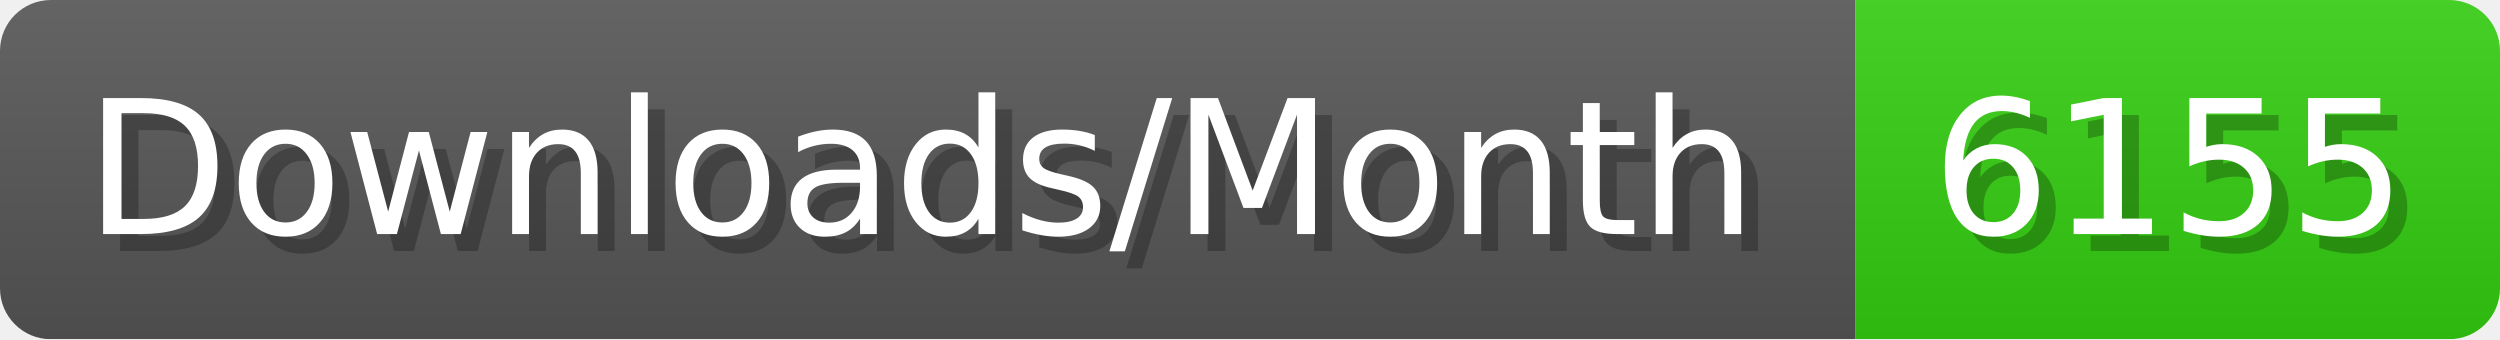
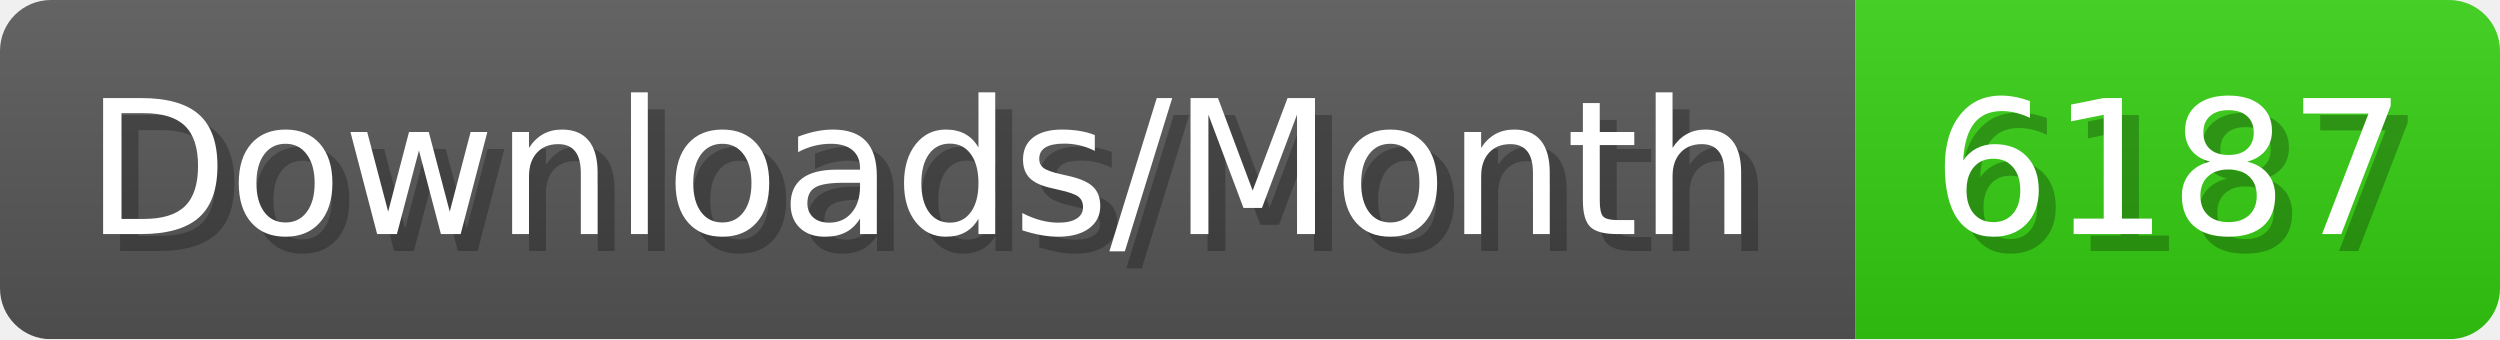
- <svg xmlns="http://www.w3.org/2000/svg" width="147.4" height="20" viewBox="0 0 1474 200" role="img" aria-label="Downloads/Month: 6155">
+ <svg xmlns="http://www.w3.org/2000/svg" width="147.4" height="20" viewBox="0 0 1474 200" role="img" aria-label="Downloads/Month: 6187">
  <linearGradient id="YlXUI" x2="0" y2="100%">
    <stop offset="0" stop-opacity=".1" stop-color="#EEE" />
    <stop offset="1" stop-opacity=".1" />
  </linearGradient>
  <mask id="JHhop">
    <rect width="1474" height="200" rx="30" fill="#FFF" />
  </mask>
  <g mask="url(#JHhop)">
    <rect width="1094" height="200" fill="#555" />
    <rect width="380" height="200" fill="#3C1" x="1094" />
    <rect width="1474" height="200" fill="url(#YlXUI)" />
  </g>
  <g aria-hidden="true" fill="#fff" text-anchor="start" font-family="Verdana,DejaVu Sans,sans-serif" font-size="110">
    <text x="60" y="148" textLength="994" fill="#000" opacity="0.25">Downloads/Month</text>
    <text x="50" y="138" textLength="994">Downloads/Month</text>
-     <text x="1149" y="148" textLength="280" fill="#000" opacity="0.25">6155</text>
-     <text x="1139" y="138" textLength="280">6155</text>
+     <text x="1149" y="148" textLength="280" fill="#000" opacity="0.25">6187</text>
+     <text x="1139" y="138" textLength="280">6187</text>
  </g>
</svg>
